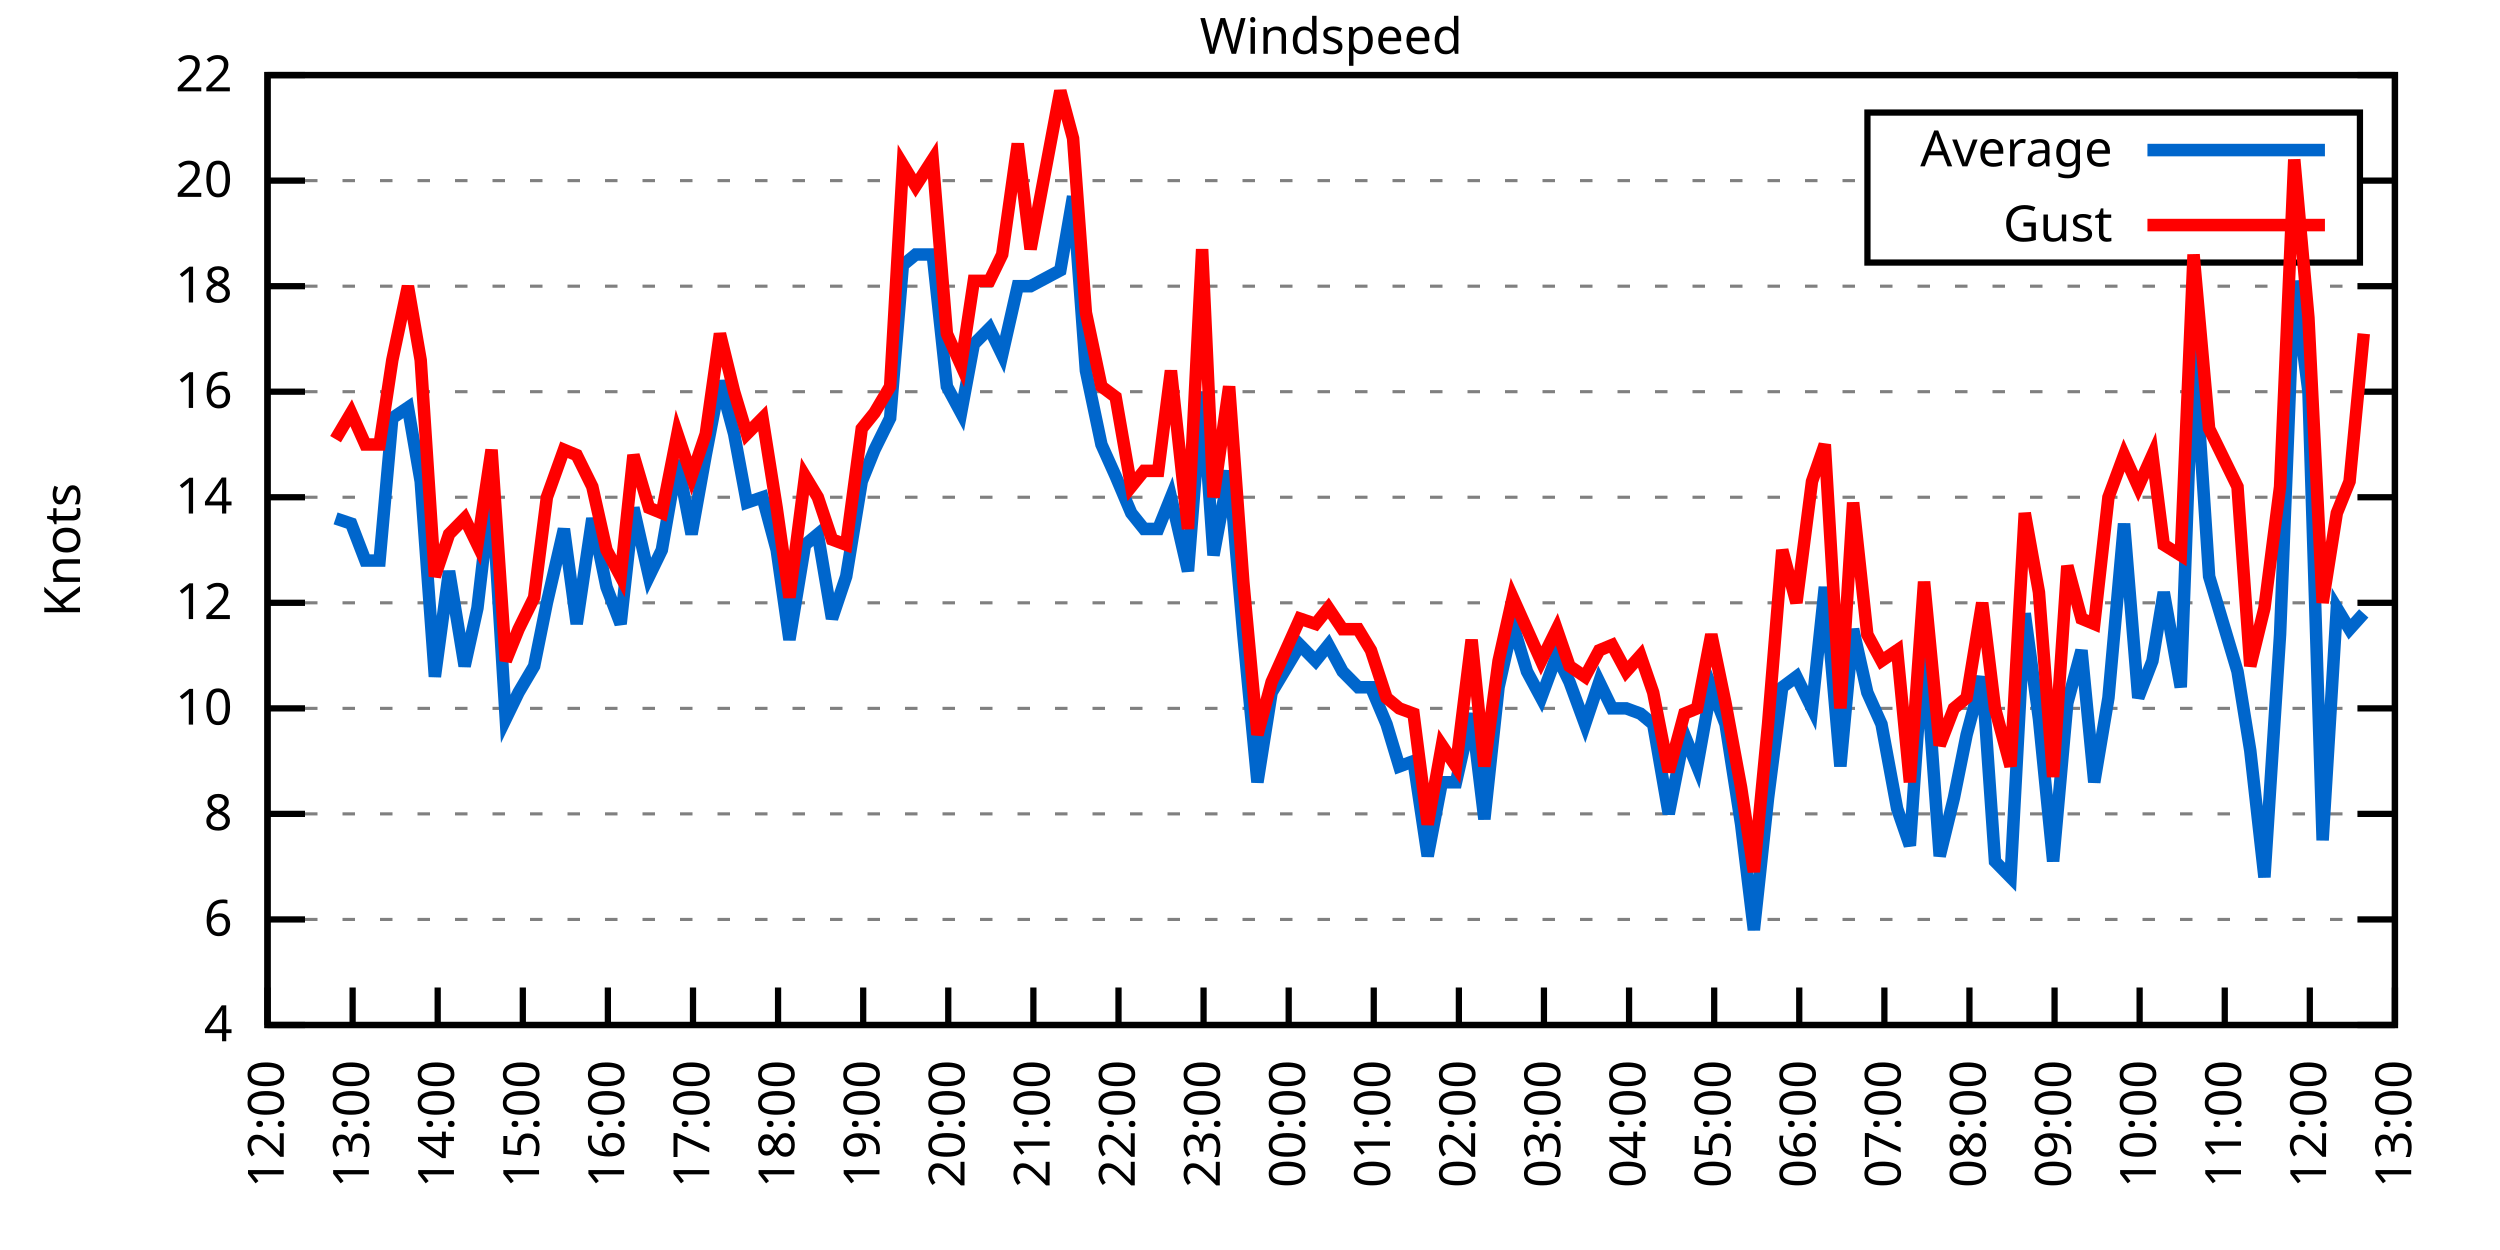
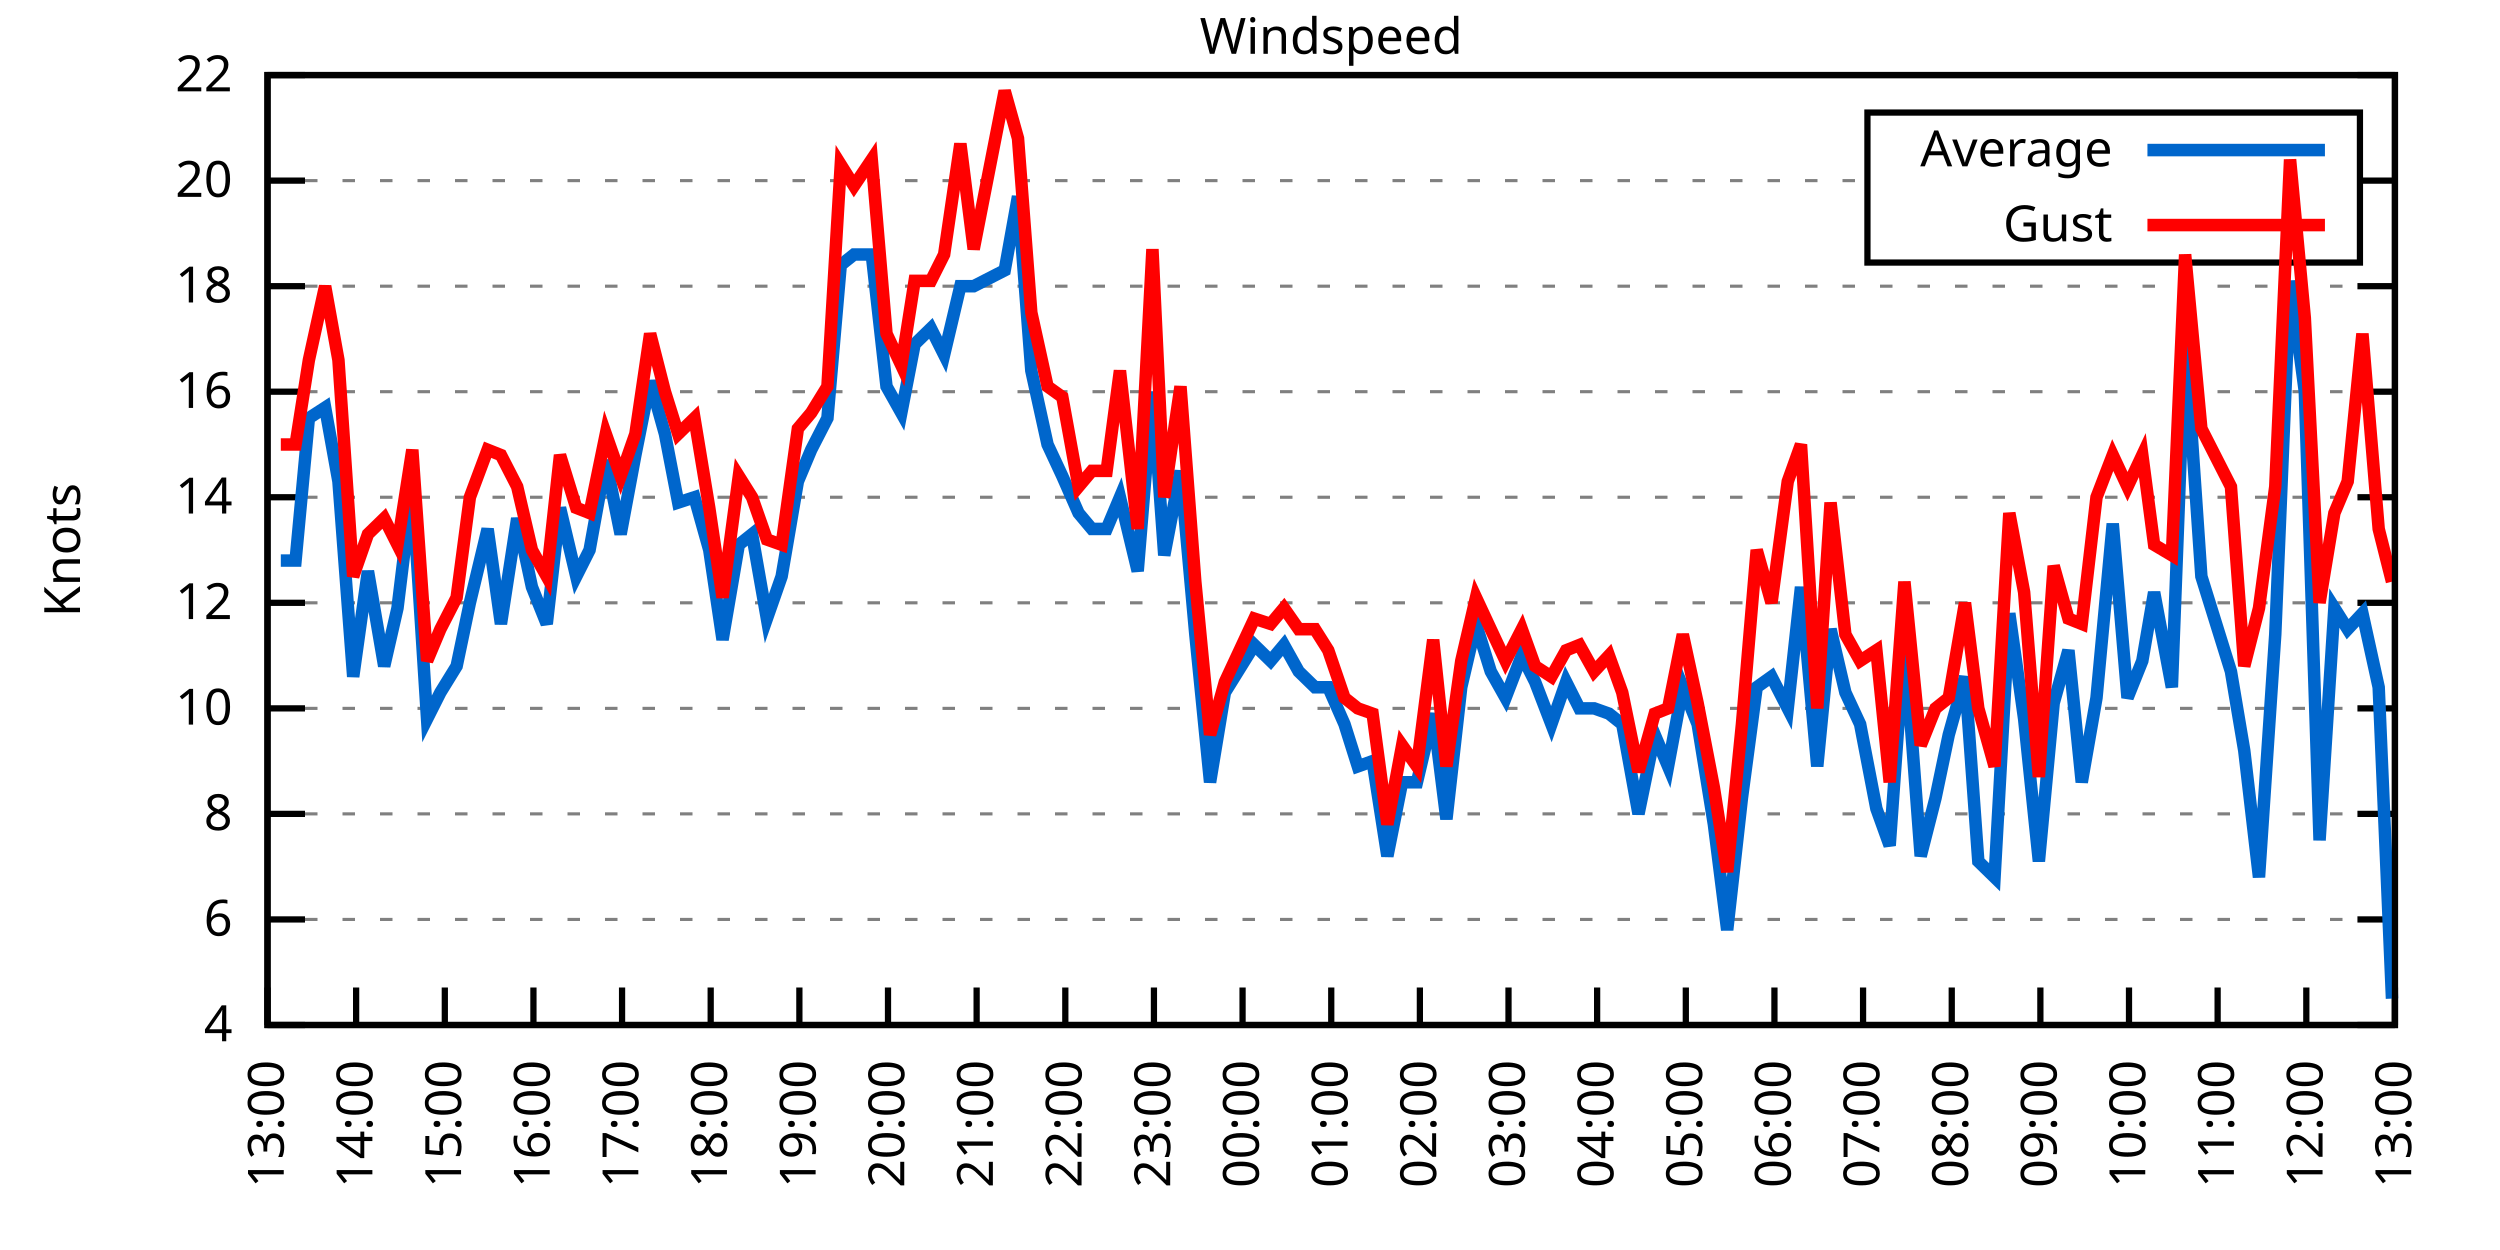
<svg xmlns="http://www.w3.org/2000/svg" xmlns:xlink="http://www.w3.org/1999/xlink" width="400" height="200" viewBox="0 0 400 200">
  <g id="gnuplot_canvas">
    <rect x="0" y="0" width="400" height="200" fill="none" />
    <defs>
      <circle id="gpDot" r="0.5" stroke-width="0.5" stroke="currentColor" />
      <path id="gpPt0" stroke-width="0.333" stroke="currentColor" d="M-1,0 h2 M0,-1 v2" />
      <path id="gpPt1" stroke-width="0.333" stroke="currentColor" d="M-1,-1 L1,1 M1,-1 L-1,1" />
      <path id="gpPt2" stroke-width="0.333" stroke="currentColor" d="M-1,0 L1,0 M0,-1 L0,1 M-1,-1 L1,1 M-1,1 L1,-1" />
      <rect id="gpPt3" stroke-width="0.333" stroke="currentColor" x="-1" y="-1" width="2" height="2" />
      <rect id="gpPt4" stroke-width="0.333" stroke="currentColor" fill="currentColor" x="-1" y="-1" width="2" height="2" />
      <circle id="gpPt5" stroke-width="0.333" stroke="currentColor" cx="0" cy="0" r="1" />
      <use xlink:href="#gpPt5" id="gpPt6" fill="currentColor" stroke="none" />
      <path id="gpPt7" stroke-width="0.333" stroke="currentColor" d="M0,-1.33 L-1.33,0.67 L1.33,0.67 z" />
      <use xlink:href="#gpPt7" id="gpPt8" fill="currentColor" stroke="none" />
      <use xlink:href="#gpPt7" id="gpPt9" stroke="currentColor" transform="rotate(180)" />
      <use xlink:href="#gpPt9" id="gpPt10" fill="currentColor" stroke="none" />
      <use xlink:href="#gpPt3" id="gpPt11" stroke="currentColor" transform="rotate(45)" />
      <use xlink:href="#gpPt11" id="gpPt12" fill="currentColor" stroke="none" />
      <path id="gpPt13" stroke-width="0.333" stroke="currentColor" d="M0,1.330 L1.265,0.411 L0.782,-1.067 L-0.782,-1.076 L-1.265,0.411 z" />
      <use xlink:href="#gpPt13" id="gpPt14" fill="currentColor" stroke="none" />
      <filter id="textbox" filterUnits="objectBoundingBox" x="0" y="0" height="1" width="1">
        <feFlood flood-color="white" flood-opacity="1" result="bgnd" />
        <feComposite in="SourceGraphic" in2="bgnd" operator="atop" />
      </filter>
      <filter id="greybox" filterUnits="objectBoundingBox" x="0" y="0" height="1" width="1">
        <feFlood flood-color="lightgrey" flood-opacity="1" result="grey" />
        <feComposite in="SourceGraphic" in2="grey" operator="atop" />
      </filter>
    </defs>
    <g fill="none" color="white" stroke="currentColor" stroke-width="1.00" stroke-linecap="butt" stroke-linejoin="miter">
</g>
    <g fill="none" color="black" stroke="currentColor" stroke-width="1.00" stroke-linecap="butt" stroke-linejoin="miter">
      <g stroke="none" shape-rendering="crispEdges">
        <polygon fill="rgb(255, 255, 255)" points="42.80,164.00 383.18,164.00 383.18,12.02 42.80,12.02 " />
      </g>
    </g>
    <g fill="none" color="black" stroke="currentColor" stroke-width="1.00" stroke-linecap="butt" stroke-linejoin="miter">
</g>
    <g fill="none" color="black" stroke="black" stroke-width="0.50" stroke-linecap="butt" stroke-linejoin="miter">
</g>
    <g fill="none" color="gray" stroke="currentColor" stroke-width="0.50" stroke-linecap="butt" stroke-linejoin="miter">
      <path stroke="gray" stroke-dasharray="2,4" class="gridline" d="M42.80,164.00 L383.19,164.00  " />
    </g>
    <g fill="none" color="gray" stroke="gray" stroke-width="1.00" stroke-linecap="butt" stroke-linejoin="miter">
</g>
    <g fill="none" color="black" stroke="currentColor" stroke-width="1.00" stroke-linecap="butt" stroke-linejoin="miter">
      <path stroke="black" d="M42.80,164.00 L48.80,164.00 M383.19,164.00 L377.19,164.00  " />
      <g transform="translate(37.20,166.60)" stroke="none" fill="black" font-family="Sans" font-size="8.00" text-anchor="end">
        <text>
          <tspan font-family="Sans"> 4</tspan>
        </text>
      </g>
    </g>
    <g fill="none" color="black" stroke="currentColor" stroke-width="1.00" stroke-linecap="butt" stroke-linejoin="miter">
</g>
    <g fill="none" color="black" stroke="black" stroke-width="0.50" stroke-linecap="butt" stroke-linejoin="miter">
</g>
    <g fill="none" color="gray" stroke="currentColor" stroke-width="0.50" stroke-linecap="butt" stroke-linejoin="miter">
      <path stroke="gray" stroke-dasharray="2,4" class="gridline" d="M42.80,147.11 L383.19,147.11  " />
    </g>
    <g fill="none" color="gray" stroke="gray" stroke-width="1.00" stroke-linecap="butt" stroke-linejoin="miter">
</g>
    <g fill="none" color="black" stroke="currentColor" stroke-width="1.00" stroke-linecap="butt" stroke-linejoin="miter">
      <path stroke="black" d="M42.80,147.11 L48.80,147.11 M383.19,147.11 L377.19,147.11  " />
      <g transform="translate(37.20,149.71)" stroke="none" fill="black" font-family="Sans" font-size="8.00" text-anchor="end">
        <text>
          <tspan font-family="Sans"> 6</tspan>
        </text>
      </g>
    </g>
    <g fill="none" color="black" stroke="currentColor" stroke-width="1.00" stroke-linecap="butt" stroke-linejoin="miter">
</g>
    <g fill="none" color="black" stroke="black" stroke-width="0.50" stroke-linecap="butt" stroke-linejoin="miter">
</g>
    <g fill="none" color="gray" stroke="currentColor" stroke-width="0.50" stroke-linecap="butt" stroke-linejoin="miter">
      <path stroke="gray" stroke-dasharray="2,4" class="gridline" d="M42.80,130.22 L383.19,130.22  " />
    </g>
    <g fill="none" color="gray" stroke="gray" stroke-width="1.00" stroke-linecap="butt" stroke-linejoin="miter">
</g>
    <g fill="none" color="black" stroke="currentColor" stroke-width="1.00" stroke-linecap="butt" stroke-linejoin="miter">
      <path stroke="black" d="M42.80,130.22 L48.80,130.22 M383.19,130.22 L377.19,130.22  " />
      <g transform="translate(37.20,132.82)" stroke="none" fill="black" font-family="Sans" font-size="8.00" text-anchor="end">
        <text>
          <tspan font-family="Sans"> 8</tspan>
        </text>
      </g>
    </g>
    <g fill="none" color="black" stroke="currentColor" stroke-width="1.00" stroke-linecap="butt" stroke-linejoin="miter">
</g>
    <g fill="none" color="black" stroke="black" stroke-width="0.50" stroke-linecap="butt" stroke-linejoin="miter">
</g>
    <g fill="none" color="gray" stroke="currentColor" stroke-width="0.50" stroke-linecap="butt" stroke-linejoin="miter">
      <path stroke="gray" stroke-dasharray="2,4" class="gridline" d="M42.80,113.34 L383.19,113.34  " />
    </g>
    <g fill="none" color="gray" stroke="gray" stroke-width="1.00" stroke-linecap="butt" stroke-linejoin="miter">
</g>
    <g fill="none" color="black" stroke="currentColor" stroke-width="1.00" stroke-linecap="butt" stroke-linejoin="miter">
      <path stroke="black" d="M42.80,113.34 L48.80,113.34 M383.19,113.34 L377.19,113.34  " />
      <g transform="translate(37.20,115.94)" stroke="none" fill="black" font-family="Sans" font-size="8.00" text-anchor="end">
        <text>
          <tspan font-family="Sans"> 10</tspan>
        </text>
      </g>
    </g>
    <g fill="none" color="black" stroke="currentColor" stroke-width="1.00" stroke-linecap="butt" stroke-linejoin="miter">
</g>
    <g fill="none" color="black" stroke="black" stroke-width="0.50" stroke-linecap="butt" stroke-linejoin="miter">
</g>
    <g fill="none" color="gray" stroke="currentColor" stroke-width="0.50" stroke-linecap="butt" stroke-linejoin="miter">
      <path stroke="gray" stroke-dasharray="2,4" class="gridline" d="M42.80,96.45 L383.19,96.45  " />
    </g>
    <g fill="none" color="gray" stroke="gray" stroke-width="1.00" stroke-linecap="butt" stroke-linejoin="miter">
</g>
    <g fill="none" color="black" stroke="currentColor" stroke-width="1.00" stroke-linecap="butt" stroke-linejoin="miter">
      <path stroke="black" d="M42.80,96.45 L48.80,96.45 M383.19,96.45 L377.19,96.45  " />
      <g transform="translate(37.20,99.05)" stroke="none" fill="black" font-family="Sans" font-size="8.00" text-anchor="end">
        <text>
          <tspan font-family="Sans"> 12</tspan>
        </text>
      </g>
    </g>
    <g fill="none" color="black" stroke="currentColor" stroke-width="1.00" stroke-linecap="butt" stroke-linejoin="miter">
</g>
    <g fill="none" color="black" stroke="black" stroke-width="0.50" stroke-linecap="butt" stroke-linejoin="miter">
</g>
    <g fill="none" color="gray" stroke="currentColor" stroke-width="0.50" stroke-linecap="butt" stroke-linejoin="miter">
      <path stroke="gray" stroke-dasharray="2,4" class="gridline" d="M42.80,79.56 L383.19,79.56  " />
    </g>
    <g fill="none" color="gray" stroke="gray" stroke-width="1.00" stroke-linecap="butt" stroke-linejoin="miter">
</g>
    <g fill="none" color="black" stroke="currentColor" stroke-width="1.00" stroke-linecap="butt" stroke-linejoin="miter">
      <path stroke="black" d="M42.80,79.56 L48.80,79.56 M383.19,79.56 L377.19,79.56  " />
      <g transform="translate(37.20,82.16)" stroke="none" fill="black" font-family="Sans" font-size="8.00" text-anchor="end">
        <text>
          <tspan font-family="Sans"> 14</tspan>
        </text>
      </g>
    </g>
    <g fill="none" color="black" stroke="currentColor" stroke-width="1.00" stroke-linecap="butt" stroke-linejoin="miter">
</g>
    <g fill="none" color="black" stroke="black" stroke-width="0.50" stroke-linecap="butt" stroke-linejoin="miter">
</g>
    <g fill="none" color="gray" stroke="currentColor" stroke-width="0.50" stroke-linecap="butt" stroke-linejoin="miter">
      <path stroke="gray" stroke-dasharray="2,4" class="gridline" d="M42.80,62.67 L383.19,62.67  " />
    </g>
    <g fill="none" color="gray" stroke="gray" stroke-width="1.00" stroke-linecap="butt" stroke-linejoin="miter">
</g>
    <g fill="none" color="black" stroke="currentColor" stroke-width="1.00" stroke-linecap="butt" stroke-linejoin="miter">
      <path stroke="black" d="M42.80,62.67 L48.80,62.67 M383.19,62.67 L377.19,62.67  " />
      <g transform="translate(37.20,65.27)" stroke="none" fill="black" font-family="Sans" font-size="8.00" text-anchor="end">
        <text>
          <tspan font-family="Sans"> 16</tspan>
        </text>
      </g>
    </g>
    <g fill="none" color="black" stroke="currentColor" stroke-width="1.00" stroke-linecap="butt" stroke-linejoin="miter">
</g>
    <g fill="none" color="black" stroke="black" stroke-width="0.50" stroke-linecap="butt" stroke-linejoin="miter">
</g>
    <g fill="none" color="gray" stroke="currentColor" stroke-width="0.50" stroke-linecap="butt" stroke-linejoin="miter">
      <path stroke="gray" stroke-dasharray="2,4" class="gridline" d="M42.80,45.79 L383.19,45.79  " />
    </g>
    <g fill="none" color="gray" stroke="gray" stroke-width="1.00" stroke-linecap="butt" stroke-linejoin="miter">
</g>
    <g fill="none" color="black" stroke="currentColor" stroke-width="1.00" stroke-linecap="butt" stroke-linejoin="miter">
      <path stroke="black" d="M42.80,45.79 L48.80,45.79 M383.19,45.79 L377.19,45.79  " />
      <g transform="translate(37.20,48.39)" stroke="none" fill="black" font-family="Sans" font-size="8.00" text-anchor="end">
        <text>
          <tspan font-family="Sans"> 18</tspan>
        </text>
      </g>
    </g>
    <g fill="none" color="black" stroke="currentColor" stroke-width="1.00" stroke-linecap="butt" stroke-linejoin="miter">
</g>
    <g fill="none" color="black" stroke="black" stroke-width="0.50" stroke-linecap="butt" stroke-linejoin="miter">
</g>
    <g fill="none" color="gray" stroke="currentColor" stroke-width="0.50" stroke-linecap="butt" stroke-linejoin="miter">
      <path stroke="gray" stroke-dasharray="2,4" class="gridline" d="M42.80,28.90 L298.79,28.90 M377.59,28.90 L383.19,28.90  " />
    </g>
    <g fill="none" color="gray" stroke="gray" stroke-width="1.00" stroke-linecap="butt" stroke-linejoin="miter">
</g>
    <g fill="none" color="black" stroke="currentColor" stroke-width="1.00" stroke-linecap="butt" stroke-linejoin="miter">
      <path stroke="black" d="M42.80,28.90 L48.80,28.90 M383.19,28.90 L377.19,28.90  " />
      <g transform="translate(37.20,31.50)" stroke="none" fill="black" font-family="Sans" font-size="8.00" text-anchor="end">
        <text>
          <tspan font-family="Sans"> 20</tspan>
        </text>
      </g>
    </g>
    <g fill="none" color="black" stroke="currentColor" stroke-width="1.00" stroke-linecap="butt" stroke-linejoin="miter">
</g>
    <g fill="none" color="black" stroke="black" stroke-width="0.50" stroke-linecap="butt" stroke-linejoin="miter">
</g>
    <g fill="none" color="gray" stroke="currentColor" stroke-width="0.50" stroke-linecap="butt" stroke-linejoin="miter">
      <path stroke="gray" stroke-dasharray="2,4" class="gridline" d="M42.80,12.01 L383.19,12.01  " />
    </g>
    <g fill="none" color="gray" stroke="gray" stroke-width="1.00" stroke-linecap="butt" stroke-linejoin="miter">
</g>
    <g fill="none" color="black" stroke="currentColor" stroke-width="1.00" stroke-linecap="butt" stroke-linejoin="miter">
      <path stroke="black" d="M42.80,12.01 L48.80,12.01 M383.19,12.01 L377.19,12.01  " />
      <g transform="translate(37.20,14.61)" stroke="none" fill="black" font-family="Sans" font-size="8.00" text-anchor="end">
        <text>
          <tspan font-family="Sans"> 22</tspan>
        </text>
      </g>
    </g>
    <g fill="none" color="black" stroke="currentColor" stroke-width="1.00" stroke-linecap="butt" stroke-linejoin="miter">
      <path stroke="black" d="M42.80,164.00 L42.80,158.00  " />
      <g transform="translate(45.40,169.60) rotate(270.00)" stroke="none" fill="black" font-family="Sans" font-size="8.00" text-anchor="end">
        <text>
-           <tspan font-family="Sans">12:00</tspan>
-         </text>
-       </g>
-     </g>
-     <g fill="none" color="black" stroke="currentColor" stroke-width="1.00" stroke-linecap="butt" stroke-linejoin="miter">
-       <path stroke="black" d="M56.42,164.00 L56.42,158.00  " />
-       <g transform="translate(59.02,169.60) rotate(270.00)" stroke="none" fill="black" font-family="Sans" font-size="8.00" text-anchor="end">
-         <text>
          <tspan font-family="Sans">13:00</tspan>
        </text>
      </g>
    </g>
    <g fill="none" color="black" stroke="currentColor" stroke-width="1.00" stroke-linecap="butt" stroke-linejoin="miter">
-       <path stroke="black" d="M70.03,164.00 L70.03,158.00  " />
-       <g transform="translate(72.63,169.60) rotate(270.00)" stroke="none" fill="black" font-family="Sans" font-size="8.00" text-anchor="end">
+       <path stroke="black" d="M56.98,164.00 L56.98,158.00  " />
+       <g transform="translate(59.58,169.60) rotate(270.00)" stroke="none" fill="black" font-family="Sans" font-size="8.00" text-anchor="end">
        <text>
          <tspan font-family="Sans">14:00</tspan>
        </text>
      </g>
    </g>
    <g fill="none" color="black" stroke="currentColor" stroke-width="1.00" stroke-linecap="butt" stroke-linejoin="miter">
-       <path stroke="black" d="M83.65,164.00 L83.65,158.00  " />
-       <g transform="translate(86.25,169.60) rotate(270.00)" stroke="none" fill="black" font-family="Sans" font-size="8.00" text-anchor="end">
+       <path stroke="black" d="M71.17,164.00 L71.17,158.00  " />
+       <g transform="translate(73.77,169.60) rotate(270.00)" stroke="none" fill="black" font-family="Sans" font-size="8.00" text-anchor="end">
        <text>
          <tspan font-family="Sans">15:00</tspan>
        </text>
      </g>
    </g>
    <g fill="none" color="black" stroke="currentColor" stroke-width="1.00" stroke-linecap="butt" stroke-linejoin="miter">
-       <path stroke="black" d="M97.26,164.00 L97.26,158.00  " />
-       <g transform="translate(99.86,169.60) rotate(270.00)" stroke="none" fill="black" font-family="Sans" font-size="8.00" text-anchor="end">
+       <path stroke="black" d="M85.35,164.00 L85.35,158.00  " />
+       <g transform="translate(87.95,169.60) rotate(270.00)" stroke="none" fill="black" font-family="Sans" font-size="8.00" text-anchor="end">
        <text>
          <tspan font-family="Sans">16:00</tspan>
        </text>
      </g>
    </g>
    <g fill="none" color="black" stroke="currentColor" stroke-width="1.00" stroke-linecap="butt" stroke-linejoin="miter">
-       <path stroke="black" d="M110.88,164.00 L110.88,158.00  " />
-       <g transform="translate(113.48,169.60) rotate(270.00)" stroke="none" fill="black" font-family="Sans" font-size="8.00" text-anchor="end">
+       <path stroke="black" d="M99.53,164.00 L99.53,158.00  " />
+       <g transform="translate(102.13,169.60) rotate(270.00)" stroke="none" fill="black" font-family="Sans" font-size="8.00" text-anchor="end">
        <text>
          <tspan font-family="Sans">17:00</tspan>
        </text>
      </g>
    </g>
    <g fill="none" color="black" stroke="currentColor" stroke-width="1.00" stroke-linecap="butt" stroke-linejoin="miter">
-       <path stroke="black" d="M124.49,164.00 L124.49,158.00  " />
-       <g transform="translate(127.09,169.60) rotate(270.00)" stroke="none" fill="black" font-family="Sans" font-size="8.00" text-anchor="end">
+       <path stroke="black" d="M113.71,164.00 L113.71,158.00  " />
+       <g transform="translate(116.31,169.60) rotate(270.00)" stroke="none" fill="black" font-family="Sans" font-size="8.00" text-anchor="end">
        <text>
          <tspan font-family="Sans">18:00</tspan>
        </text>
      </g>
    </g>
    <g fill="none" color="black" stroke="currentColor" stroke-width="1.00" stroke-linecap="butt" stroke-linejoin="miter">
-       <path stroke="black" d="M138.11,164.00 L138.11,158.00  " />
-       <g transform="translate(140.71,169.60) rotate(270.00)" stroke="none" fill="black" font-family="Sans" font-size="8.00" text-anchor="end">
+       <path stroke="black" d="M127.90,164.00 L127.90,158.00  " />
+       <g transform="translate(130.50,169.60) rotate(270.00)" stroke="none" fill="black" font-family="Sans" font-size="8.00" text-anchor="end">
        <text>
          <tspan font-family="Sans">19:00</tspan>
        </text>
      </g>
    </g>
    <g fill="none" color="black" stroke="currentColor" stroke-width="1.00" stroke-linecap="butt" stroke-linejoin="miter">
-       <path stroke="black" d="M151.72,164.00 L151.72,158.00  " />
-       <g transform="translate(154.32,169.60) rotate(270.00)" stroke="none" fill="black" font-family="Sans" font-size="8.00" text-anchor="end">
+       <path stroke="black" d="M142.08,164.00 L142.08,158.00  " />
+       <g transform="translate(144.68,169.60) rotate(270.00)" stroke="none" fill="black" font-family="Sans" font-size="8.00" text-anchor="end">
        <text>
          <tspan font-family="Sans">20:00</tspan>
        </text>
      </g>
    </g>
    <g fill="none" color="black" stroke="currentColor" stroke-width="1.00" stroke-linecap="butt" stroke-linejoin="miter">
-       <path stroke="black" d="M165.34,164.00 L165.34,158.00  " />
-       <g transform="translate(167.94,169.60) rotate(270.00)" stroke="none" fill="black" font-family="Sans" font-size="8.00" text-anchor="end">
+       <path stroke="black" d="M156.26,164.00 L156.26,158.00  " />
+       <g transform="translate(158.86,169.60) rotate(270.00)" stroke="none" fill="black" font-family="Sans" font-size="8.00" text-anchor="end">
        <text>
          <tspan font-family="Sans">21:00</tspan>
        </text>
      </g>
    </g>
    <g fill="none" color="black" stroke="currentColor" stroke-width="1.00" stroke-linecap="butt" stroke-linejoin="miter">
-       <path stroke="black" d="M178.96,164.00 L178.96,158.00  " />
-       <g transform="translate(181.56,169.60) rotate(270.00)" stroke="none" fill="black" font-family="Sans" font-size="8.00" text-anchor="end">
+       <path stroke="black" d="M170.45,164.00 L170.45,158.00  " />
+       <g transform="translate(173.05,169.60) rotate(270.00)" stroke="none" fill="black" font-family="Sans" font-size="8.00" text-anchor="end">
        <text>
          <tspan font-family="Sans">22:00</tspan>
        </text>
      </g>
    </g>
    <g fill="none" color="black" stroke="currentColor" stroke-width="1.00" stroke-linecap="butt" stroke-linejoin="miter">
-       <path stroke="black" d="M192.57,164.00 L192.57,158.00  " />
-       <g transform="translate(195.17,169.60) rotate(270.00)" stroke="none" fill="black" font-family="Sans" font-size="8.00" text-anchor="end">
+       <path stroke="black" d="M184.63,164.00 L184.63,158.00  " />
+       <g transform="translate(187.23,169.60) rotate(270.00)" stroke="none" fill="black" font-family="Sans" font-size="8.00" text-anchor="end">
        <text>
          <tspan font-family="Sans">23:00</tspan>
        </text>
      </g>
    </g>
    <g fill="none" color="black" stroke="currentColor" stroke-width="1.00" stroke-linecap="butt" stroke-linejoin="miter">
-       <path stroke="black" d="M206.19,164.00 L206.19,158.00  " />
-       <g transform="translate(208.79,169.60) rotate(270.00)" stroke="none" fill="black" font-family="Sans" font-size="8.00" text-anchor="end">
+       <path stroke="black" d="M198.81,164.00 L198.81,158.00  " />
+       <g transform="translate(201.41,169.60) rotate(270.00)" stroke="none" fill="black" font-family="Sans" font-size="8.00" text-anchor="end">
        <text>
          <tspan font-family="Sans">00:00</tspan>
        </text>
      </g>
    </g>
    <g fill="none" color="black" stroke="currentColor" stroke-width="1.00" stroke-linecap="butt" stroke-linejoin="miter">
-       <path stroke="black" d="M219.80,164.00 L219.80,158.00  " />
-       <g transform="translate(222.40,169.60) rotate(270.00)" stroke="none" fill="black" font-family="Sans" font-size="8.00" text-anchor="end">
+       <path stroke="black" d="M213.00,164.00 L213.00,158.00  " />
+       <g transform="translate(215.60,169.60) rotate(270.00)" stroke="none" fill="black" font-family="Sans" font-size="8.00" text-anchor="end">
        <text>
          <tspan font-family="Sans">01:00</tspan>
        </text>
      </g>
    </g>
    <g fill="none" color="black" stroke="currentColor" stroke-width="1.00" stroke-linecap="butt" stroke-linejoin="miter">
-       <path stroke="black" d="M233.42,164.00 L233.42,158.00  " />
-       <g transform="translate(236.02,169.60) rotate(270.00)" stroke="none" fill="black" font-family="Sans" font-size="8.00" text-anchor="end">
+       <path stroke="black" d="M227.18,164.00 L227.18,158.00  " />
+       <g transform="translate(229.78,169.60) rotate(270.00)" stroke="none" fill="black" font-family="Sans" font-size="8.00" text-anchor="end">
        <text>
          <tspan font-family="Sans">02:00</tspan>
        </text>
      </g>
    </g>
    <g fill="none" color="black" stroke="currentColor" stroke-width="1.00" stroke-linecap="butt" stroke-linejoin="miter">
-       <path stroke="black" d="M247.03,164.00 L247.03,158.00  " />
-       <g transform="translate(249.63,169.60) rotate(270.00)" stroke="none" fill="black" font-family="Sans" font-size="8.00" text-anchor="end">
+       <path stroke="black" d="M241.36,164.00 L241.36,158.00  " />
+       <g transform="translate(243.96,169.60) rotate(270.00)" stroke="none" fill="black" font-family="Sans" font-size="8.00" text-anchor="end">
        <text>
          <tspan font-family="Sans">03:00</tspan>
        </text>
      </g>
    </g>
    <g fill="none" color="black" stroke="currentColor" stroke-width="1.00" stroke-linecap="butt" stroke-linejoin="miter">
-       <path stroke="black" d="M260.65,164.00 L260.65,158.00  " />
-       <g transform="translate(263.25,169.60) rotate(270.00)" stroke="none" fill="black" font-family="Sans" font-size="8.00" text-anchor="end">
+       <path stroke="black" d="M255.54,164.00 L255.54,158.00  " />
+       <g transform="translate(258.14,169.60) rotate(270.00)" stroke="none" fill="black" font-family="Sans" font-size="8.00" text-anchor="end">
        <text>
          <tspan font-family="Sans">04:00</tspan>
        </text>
      </g>
    </g>
    <g fill="none" color="black" stroke="currentColor" stroke-width="1.00" stroke-linecap="butt" stroke-linejoin="miter">
-       <path stroke="black" d="M274.27,164.00 L274.27,158.00  " />
-       <g transform="translate(276.87,169.60) rotate(270.00)" stroke="none" fill="black" font-family="Sans" font-size="8.00" text-anchor="end">
+       <path stroke="black" d="M269.73,164.00 L269.73,158.00  " />
+       <g transform="translate(272.33,169.60) rotate(270.00)" stroke="none" fill="black" font-family="Sans" font-size="8.00" text-anchor="end">
        <text>
          <tspan font-family="Sans">05:00</tspan>
        </text>
      </g>
    </g>
    <g fill="none" color="black" stroke="currentColor" stroke-width="1.00" stroke-linecap="butt" stroke-linejoin="miter">
-       <path stroke="black" d="M287.88,164.00 L287.88,158.00  " />
-       <g transform="translate(290.48,169.60) rotate(270.00)" stroke="none" fill="black" font-family="Sans" font-size="8.00" text-anchor="end">
+       <path stroke="black" d="M283.91,164.00 L283.91,158.00  " />
+       <g transform="translate(286.51,169.60) rotate(270.00)" stroke="none" fill="black" font-family="Sans" font-size="8.00" text-anchor="end">
        <text>
          <tspan font-family="Sans">06:00</tspan>
        </text>
      </g>
    </g>
    <g fill="none" color="black" stroke="currentColor" stroke-width="1.00" stroke-linecap="butt" stroke-linejoin="miter">
-       <path stroke="black" d="M301.50,164.00 L301.50,158.00  " />
-       <g transform="translate(304.10,169.60) rotate(270.00)" stroke="none" fill="black" font-family="Sans" font-size="8.00" text-anchor="end">
+       <path stroke="black" d="M298.09,164.00 L298.09,158.00  " />
+       <g transform="translate(300.69,169.60) rotate(270.00)" stroke="none" fill="black" font-family="Sans" font-size="8.00" text-anchor="end">
        <text>
          <tspan font-family="Sans">07:00</tspan>
        </text>
      </g>
    </g>
    <g fill="none" color="black" stroke="currentColor" stroke-width="1.00" stroke-linecap="butt" stroke-linejoin="miter">
-       <path stroke="black" d="M315.11,164.00 L315.11,158.00  " />
-       <g transform="translate(317.71,169.60) rotate(270.00)" stroke="none" fill="black" font-family="Sans" font-size="8.00" text-anchor="end">
+       <path stroke="black" d="M312.28,164.00 L312.28,158.00  " />
+       <g transform="translate(314.88,169.60) rotate(270.00)" stroke="none" fill="black" font-family="Sans" font-size="8.00" text-anchor="end">
        <text>
          <tspan font-family="Sans">08:00</tspan>
        </text>
      </g>
    </g>
    <g fill="none" color="black" stroke="currentColor" stroke-width="1.00" stroke-linecap="butt" stroke-linejoin="miter">
-       <path stroke="black" d="M328.73,164.00 L328.73,158.00  " />
-       <g transform="translate(331.33,169.60) rotate(270.00)" stroke="none" fill="black" font-family="Sans" font-size="8.00" text-anchor="end">
+       <path stroke="black" d="M326.46,164.00 L326.46,158.00  " />
+       <g transform="translate(329.06,169.60) rotate(270.00)" stroke="none" fill="black" font-family="Sans" font-size="8.00" text-anchor="end">
        <text>
          <tspan font-family="Sans">09:00</tspan>
        </text>
      </g>
    </g>
    <g fill="none" color="black" stroke="currentColor" stroke-width="1.00" stroke-linecap="butt" stroke-linejoin="miter">
-       <path stroke="black" d="M342.34,164.00 L342.34,158.00  " />
-       <g transform="translate(344.94,169.60) rotate(270.00)" stroke="none" fill="black" font-family="Sans" font-size="8.00" text-anchor="end">
+       <path stroke="black" d="M340.64,164.00 L340.64,158.00  " />
+       <g transform="translate(343.24,169.60) rotate(270.00)" stroke="none" fill="black" font-family="Sans" font-size="8.00" text-anchor="end">
        <text>
          <tspan font-family="Sans">10:00</tspan>
        </text>
      </g>
    </g>
    <g fill="none" color="black" stroke="currentColor" stroke-width="1.00" stroke-linecap="butt" stroke-linejoin="miter">
-       <path stroke="black" d="M355.96,164.00 L355.96,158.00  " />
-       <g transform="translate(358.56,169.60) rotate(270.00)" stroke="none" fill="black" font-family="Sans" font-size="8.00" text-anchor="end">
+       <path stroke="black" d="M354.82,164.00 L354.82,158.00  " />
+       <g transform="translate(357.42,169.60) rotate(270.00)" stroke="none" fill="black" font-family="Sans" font-size="8.00" text-anchor="end">
        <text>
          <tspan font-family="Sans">11:00</tspan>
        </text>
      </g>
    </g>
    <g fill="none" color="black" stroke="currentColor" stroke-width="1.00" stroke-linecap="butt" stroke-linejoin="miter">
-       <path stroke="black" d="M369.57,164.00 L369.57,158.00  " />
-       <g transform="translate(372.17,169.60) rotate(270.00)" stroke="none" fill="black" font-family="Sans" font-size="8.00" text-anchor="end">
+       <path stroke="black" d="M369.01,164.00 L369.01,158.00  " />
+       <g transform="translate(371.61,169.60) rotate(270.00)" stroke="none" fill="black" font-family="Sans" font-size="8.00" text-anchor="end">
        <text>
          <tspan font-family="Sans">12:00</tspan>
        </text>
      </g>
    </g>
    <g fill="none" color="black" stroke="currentColor" stroke-width="1.00" stroke-linecap="butt" stroke-linejoin="miter">
      <path stroke="black" d="M383.19,164.00 L383.19,158.00  " />
      <g transform="translate(385.79,169.60) rotate(270.00)" stroke="none" fill="black" font-family="Sans" font-size="8.00" text-anchor="end">
        <text>
          <tspan font-family="Sans">13:00</tspan>
        </text>
      </g>
    </g>
    <g fill="none" color="black" stroke="currentColor" stroke-width="1.00" stroke-linecap="butt" stroke-linejoin="miter">
</g>
    <g fill="none" color="black" stroke="currentColor" stroke-width="1.00" stroke-linecap="butt" stroke-linejoin="miter">
      <path stroke="black" d="M42.80,12.01 L42.80,164.00 L383.19,164.00 L383.19,12.01 L42.80,12.01 Z  " />
    </g>
    <g fill="none" color="black" stroke="currentColor" stroke-width="1.00" stroke-linecap="butt" stroke-linejoin="miter">
</g>
    <g fill="none" color="black" stroke="currentColor" stroke-width="1.00" stroke-linecap="butt" stroke-linejoin="miter">
      <path stroke="black" d="M298.79,42.01 L298.79,18.01 L377.59,18.01 L377.59,42.01 L298.79,42.01 Z  " />
    </g>
    <g id="Windspeed_plot_1">
      <g fill="none" color="white" stroke="black" stroke-width="2.00" stroke-linecap="butt" stroke-linejoin="miter">
</g>
      <g fill="none" color="black" stroke="currentColor" stroke-width="2.00" stroke-linecap="butt" stroke-linejoin="miter">
        <g transform="translate(337.99,26.61)" stroke="none" fill="black" font-family="Sans" font-size="8.00" text-anchor="end">
          <text>
            <tspan font-family="Sans">Average</tspan>
          </text>
        </g>
      </g>
      <g fill="none" color="black" stroke="currentColor" stroke-width="2.00" stroke-linecap="butt" stroke-linejoin="miter">
-         <path stroke="rgb(  0, 102, 204)" d="M343.59,24.01 L371.99,24.01 M53.69,82.94 L56.19,83.78 L58.46,89.69 L60.73,89.69 L62.77,66.90 L65.27,65.21   L67.31,77.03 L69.58,108.27 L71.85,91.38 L74.34,106.58 L76.39,97.29 L78.65,77.87 L80.92,115.03 L82.97,110.80   L85.46,106.58 L87.50,96.45 L90.23,84.63 L92.27,99.83 L94.77,82.94 L97.04,93.92 L99.30,99.83 L101.35,81.25   L103.84,92.23 L105.89,88.00 L108.38,73.65 L110.65,85.47 L112.92,72.81 L115.19,60.98 L117.46,69.43 L119.50,80.41   L122.00,79.56 L124.27,88.00 L126.31,102.36 L128.81,87.16 L130.85,85.47 L133.12,98.98 L135.39,92.23 L137.88,77.03   L139.92,71.96 L142.42,66.90 L144.46,42.41 L146.51,40.72 L149.23,40.72 L151.50,61.83 L153.77,66.05 L155.81,55.07   L158.31,52.54 L160.35,56.76 L162.84,45.79 L164.89,45.79 L169.65,43.25 L171.69,31.43 L173.74,59.30 L176.23,71.12   L178.50,76.18 L181.00,82.09 L183.04,84.63 L185.31,84.63 L187.35,79.56 L190.08,91.38 L192.34,62.67 L194.16,88.85   L196.66,75.34 L198.93,101.52 L201.19,125.16 L203.46,110.80 L208.00,103.20 L210.50,105.74 L212.54,103.20 L214.81,107.43   L217.31,109.96 L219.35,109.96 L221.85,115.87 L223.89,122.62 L226.16,121.78 L228.43,136.98 L230.70,125.16 L232.96,125.16   L235.46,114.18 L237.50,131.07 L239.77,109.96 L242.04,99.83 L244.31,107.43 L246.58,111.65 L249.08,104.89 L251.12,109.11   L253.61,115.87 L255.88,109.11 L257.93,113.34 L260.20,113.34 L262.47,114.18 L264.51,115.87 L267.00,130.22 L269.50,117.56   L271.54,122.62 L273.81,109.96 L276.08,115.87 L278.58,131.91 L280.62,148.80 L282.89,127.69 L285.16,109.96 L287.43,108.27   L289.92,113.34 L291.97,93.92 L294.46,122.62 L296.50,100.67 L298.77,110.80 L301.04,115.87 L303.54,129.38 L305.58,135.29   L307.85,102.36 L310.35,136.98 L312.62,127.69 L314.66,117.56 L317.15,108.27 L319.20,137.82 L321.69,140.36 L323.96,98.14   L326.23,115.03 L328.50,137.82 L330.77,112.49 L333.04,104.05 L335.08,125.16 L337.35,111.65 L339.85,83.78 L342.12,111.65   L344.39,105.74 L346.20,94.76 L348.92,109.96 L350.97,54.23 L353.46,92.23 L358.00,107.43 L360.04,120.09 L362.31,140.36   L364.81,101.52 L367.08,44.94 L369.35,62.67 L371.62,134.45 L373.89,97.29 L375.93,100.67 L378.20,98.14  " />
+         <path stroke="rgb(  0, 102, 204)" d="M343.59,24.01 L371.99,24.01 M44.93,89.69 L47.29,89.69 L49.42,66.90 L52.02,65.21 L54.15,77.03 L56.51,108.27   L58.87,91.38 L61.47,106.58 L63.60,97.29 L65.97,77.87 L68.33,115.03 L70.46,110.80 L73.06,106.58 L75.18,96.45   L78.02,84.63 L80.15,99.83 L82.75,82.94 L85.11,93.92 L87.48,99.83 L89.60,81.25 L92.20,92.23 L94.33,88.00   L96.93,73.65 L99.30,85.47 L101.66,72.81 L104.02,60.98 L106.39,69.43 L108.51,80.41 L111.11,79.56 L113.48,88.00   L115.61,102.36 L118.21,87.16 L120.33,85.47 L122.70,98.98 L125.06,92.23 L127.66,77.03 L129.79,71.96 L132.39,66.90   L134.52,42.41 L136.64,40.72 L139.48,40.72 L141.84,61.83 L144.21,66.05 L146.34,55.07 L148.94,52.54 L151.06,56.76   L153.66,45.79 L155.79,45.79 L160.75,43.25 L162.88,31.43 L165.01,59.30 L167.61,71.12 L169.97,76.18 L172.57,82.09   L174.70,84.63 L177.06,84.63 L179.19,79.56 L182.03,91.38 L184.39,62.67 L186.28,88.85 L188.88,75.34 L191.25,101.52   L193.61,125.16 L195.98,110.80 L200.70,103.20 L203.30,105.74 L205.43,103.20 L207.79,107.43 L210.39,109.96 L212.52,109.96   L215.12,115.87 L217.25,122.62 L219.61,121.78 L221.98,136.98 L224.34,125.16 L226.71,125.16 L229.31,114.18 L231.43,131.07   L233.80,109.96 L236.16,99.83 L238.52,107.43 L240.89,111.65 L243.49,104.89 L245.62,109.11 L248.22,115.87 L250.58,109.11   L252.71,113.34 L255.07,113.34 L257.43,114.18 L259.56,115.87 L262.16,130.22 L264.76,117.56 L266.89,122.62 L269.25,109.96   L271.62,115.87 L274.22,131.91 L276.35,148.80 L278.71,127.69 L281.07,109.96 L283.44,108.27 L286.04,113.34 L288.16,93.92   L290.76,122.62 L292.89,100.67 L295.26,110.80 L297.62,115.87 L300.22,129.38 L302.35,135.29 L304.71,102.36 L307.31,136.98   L309.68,127.69 L311.80,117.56 L314.40,108.27 L316.53,137.82 L319.13,140.36 L321.49,98.14 L323.86,115.03 L326.22,137.82   L328.59,112.49 L330.95,104.05 L333.08,125.16 L335.44,111.65 L338.04,83.78 L340.40,111.65 L342.77,105.74 L344.66,94.76   L347.50,109.96 L349.62,54.23 L352.22,92.23 L356.95,107.43 L359.08,120.09 L361.44,140.36 L364.04,101.52 L366.41,44.94   L368.77,62.67 L371.13,134.45 L373.50,97.29 L375.63,100.67 L377.99,98.14 L380.59,109.96 L382.72,159.78  " />
      </g>
    </g>
    <g id="Windspeed_plot_2">
      <g fill="none" color="black" stroke="currentColor" stroke-width="2.00" stroke-linecap="butt" stroke-linejoin="miter">
        <g transform="translate(337.99,38.61)" stroke="none" fill="black" font-family="Sans" font-size="8.00" text-anchor="end">
          <text>
            <tspan font-family="Sans">Gust</tspan>
          </text>
        </g>
      </g>
      <g fill="none" color="black" stroke="currentColor" stroke-width="2.00" stroke-linecap="butt" stroke-linejoin="miter">
-         <path stroke="rgb(255,   0,   0)" d="M343.59,36.01 L371.99,36.01 M53.69,70.27 L56.19,66.05 L58.46,71.12 L60.73,71.12 L62.77,57.61 L65.27,45.79   L67.31,57.61 L69.58,92.23 L71.85,85.47 L74.34,82.94 L76.39,87.16 L78.65,71.96 L80.92,105.74 L82.97,100.67   L85.46,95.60 L87.50,79.56 L90.23,71.96 L92.27,72.81 L94.77,77.87 L97.04,88.00 L99.30,92.23 L101.35,72.81   L103.84,81.25 L105.89,82.09 L108.38,69.43 L110.65,76.18 L112.92,69.43 L115.19,53.39 L117.46,62.67 L119.50,69.43   L122.00,66.90 L124.27,81.25 L126.31,95.60 L128.81,76.18 L130.85,79.56 L133.12,86.32 L135.39,87.16 L137.88,68.58   L139.92,66.05 L142.42,61.83 L144.46,26.36 L146.51,29.74 L149.23,25.52 L151.50,53.39 L153.77,58.45 L155.81,44.94   L158.31,44.94 L160.35,40.72 L162.84,22.99 L164.89,39.87 L169.65,14.54 L171.69,22.14 L173.74,50.01 L176.23,61.83   L178.50,63.52 L181.00,77.87 L183.04,75.34 L185.31,75.34 L187.35,59.30 L190.08,84.63 L192.34,39.87 L194.16,79.56   L196.66,61.83 L198.93,93.07 L201.19,117.56 L203.46,109.11 L208.00,98.98 L210.50,99.83 L212.54,97.29 L214.81,100.67   L217.31,100.67 L219.35,104.05 L221.85,111.65 L223.89,113.34 L226.16,114.18 L228.43,131.91 L230.70,119.25 L232.96,122.62   L235.46,102.36 L237.50,122.62 L239.77,105.74 L242.04,95.60 L244.31,100.67 L246.58,105.74 L249.08,100.67 L251.12,106.58   L253.61,108.27 L255.88,104.05 L257.93,103.20 L260.20,107.43 L262.47,104.89 L264.51,110.80 L267.00,123.47 L269.50,114.18   L271.54,113.34 L273.81,101.52 L276.08,112.49 L278.58,126.00 L280.62,139.51 L282.89,115.87 L285.16,88.00 L287.43,96.45   L289.92,77.03 L291.97,71.12 L294.46,113.34 L296.50,80.41 L298.77,101.52 L301.04,105.74 L303.54,104.05 L305.58,125.16   L307.85,93.07 L310.35,119.25 L312.62,113.34 L314.66,111.65 L317.15,96.45 L319.20,113.34 L321.69,122.62 L323.96,82.09   L326.23,94.76 L328.50,124.31 L330.77,90.54 L333.04,98.98 L335.08,99.83 L337.35,79.56 L339.85,72.81 L342.12,77.87   L344.39,72.81 L346.20,87.16 L348.92,88.85 L350.97,40.72 L353.46,68.58 L358.00,77.87 L360.04,106.58 L362.31,97.29   L364.81,77.87 L367.08,25.52 L369.35,50.85 L371.62,96.45 L373.89,82.09 L375.93,77.03 L378.20,53.39  " />
+         <path stroke="rgb(255,   0,   0)" d="M343.59,36.01 L371.99,36.01 M44.93,71.12 L47.29,71.12 L49.42,57.61 L52.02,45.79 L54.15,57.61 L56.51,92.23   L58.87,85.47 L61.47,82.94 L63.60,87.16 L65.97,71.96 L68.33,105.74 L70.46,100.67 L73.06,95.60 L75.18,79.56   L78.02,71.96 L80.15,72.81 L82.75,77.87 L85.11,88.00 L87.48,92.23 L89.60,72.81 L92.20,81.25 L94.33,82.09   L96.93,69.43 L99.30,76.18 L101.66,69.43 L104.02,53.39 L106.39,62.67 L108.51,69.43 L111.11,66.90 L113.48,81.25   L115.61,95.60 L118.21,76.18 L120.33,79.56 L122.70,86.32 L125.06,87.16 L127.66,68.58 L129.79,66.05 L132.39,61.83   L134.52,26.36 L136.64,29.74 L139.48,25.52 L141.84,53.39 L144.21,58.45 L146.34,44.94 L148.94,44.94 L151.06,40.72   L153.66,22.99 L155.79,39.87 L160.75,14.54 L162.88,22.14 L165.01,50.01 L167.61,61.83 L169.97,63.52 L172.57,77.87   L174.70,75.34 L177.06,75.34 L179.19,59.30 L182.03,84.63 L184.39,39.87 L186.28,79.56 L188.88,61.83 L191.25,93.07   L193.61,117.56 L195.98,109.11 L200.70,98.98 L203.30,99.83 L205.43,97.29 L207.79,100.67 L210.39,100.67 L212.52,104.05   L215.12,111.65 L217.25,113.34 L219.61,114.18 L221.98,131.91 L224.34,119.25 L226.71,122.62 L229.31,102.36 L231.43,122.62   L233.80,105.74 L236.16,95.60 L238.52,100.67 L240.89,105.74 L243.49,100.67 L245.62,106.58 L248.22,108.27 L250.58,104.05   L252.71,103.20 L255.07,107.43 L257.43,104.89 L259.56,110.80 L262.16,123.47 L264.76,114.18 L266.89,113.34 L269.25,101.52   L271.62,112.49 L274.22,126.00 L276.35,139.51 L278.71,115.87 L281.07,88.00 L283.44,96.45 L286.04,77.03 L288.16,71.12   L290.76,113.34 L292.89,80.41 L295.26,101.52 L297.62,105.74 L300.22,104.05 L302.35,125.16 L304.71,93.07 L307.31,119.25   L309.68,113.34 L311.80,111.65 L314.40,96.45 L316.53,113.34 L319.13,122.62 L321.49,82.09 L323.86,94.76 L326.22,124.31   L328.59,90.54 L330.95,98.98 L333.08,99.83 L335.44,79.56 L338.04,72.81 L340.40,77.87 L342.77,72.81 L344.66,87.16   L347.50,88.85 L349.62,40.72 L352.22,68.58 L356.95,77.87 L359.08,106.58 L361.44,97.29 L364.04,77.87 L366.41,25.52   L368.77,50.85 L371.13,96.45 L373.50,82.09 L375.63,77.03 L377.99,53.39 L380.59,84.63 L382.72,93.07  " />
      </g>
    </g>
    <g fill="none" color="black" stroke="currentColor" stroke-width="2.00" stroke-linecap="butt" stroke-linejoin="miter">
</g>
    <g fill="none" color="black" stroke="black" stroke-width="1.00" stroke-linecap="butt" stroke-linejoin="miter">
</g>
    <g fill="none" color="black" stroke="currentColor" stroke-width="1.00" stroke-linecap="butt" stroke-linejoin="miter">
      <path stroke="black" d="M42.80,12.01 L42.80,164.00 L383.19,164.00 L383.19,12.01 L42.80,12.01 Z  " />
      <g transform="translate(12.80,88.01) rotate(270.00)" stroke="none" fill="black" font-family="Sans" font-size="8.00" text-anchor="middle">
        <text>
          <tspan font-family="Sans">Knots</tspan>
        </text>
      </g>
    </g>
    <g fill="none" color="black" stroke="currentColor" stroke-width="1.00" stroke-linecap="butt" stroke-linejoin="miter">
</g>
    <g fill="none" color="black" stroke="currentColor" stroke-width="1.00" stroke-linecap="butt" stroke-linejoin="miter">
      <g transform="translate(212.99,8.61)" stroke="none" fill="black" font-family="Sans" font-size="8.00" text-anchor="middle">
        <text>
          <tspan font-family="Sans">Windspeed</tspan>
        </text>
      </g>
    </g>
    <g fill="none" color="black" stroke="currentColor" stroke-width="1.00" stroke-linecap="butt" stroke-linejoin="miter">
</g>
  </g>
</svg>
